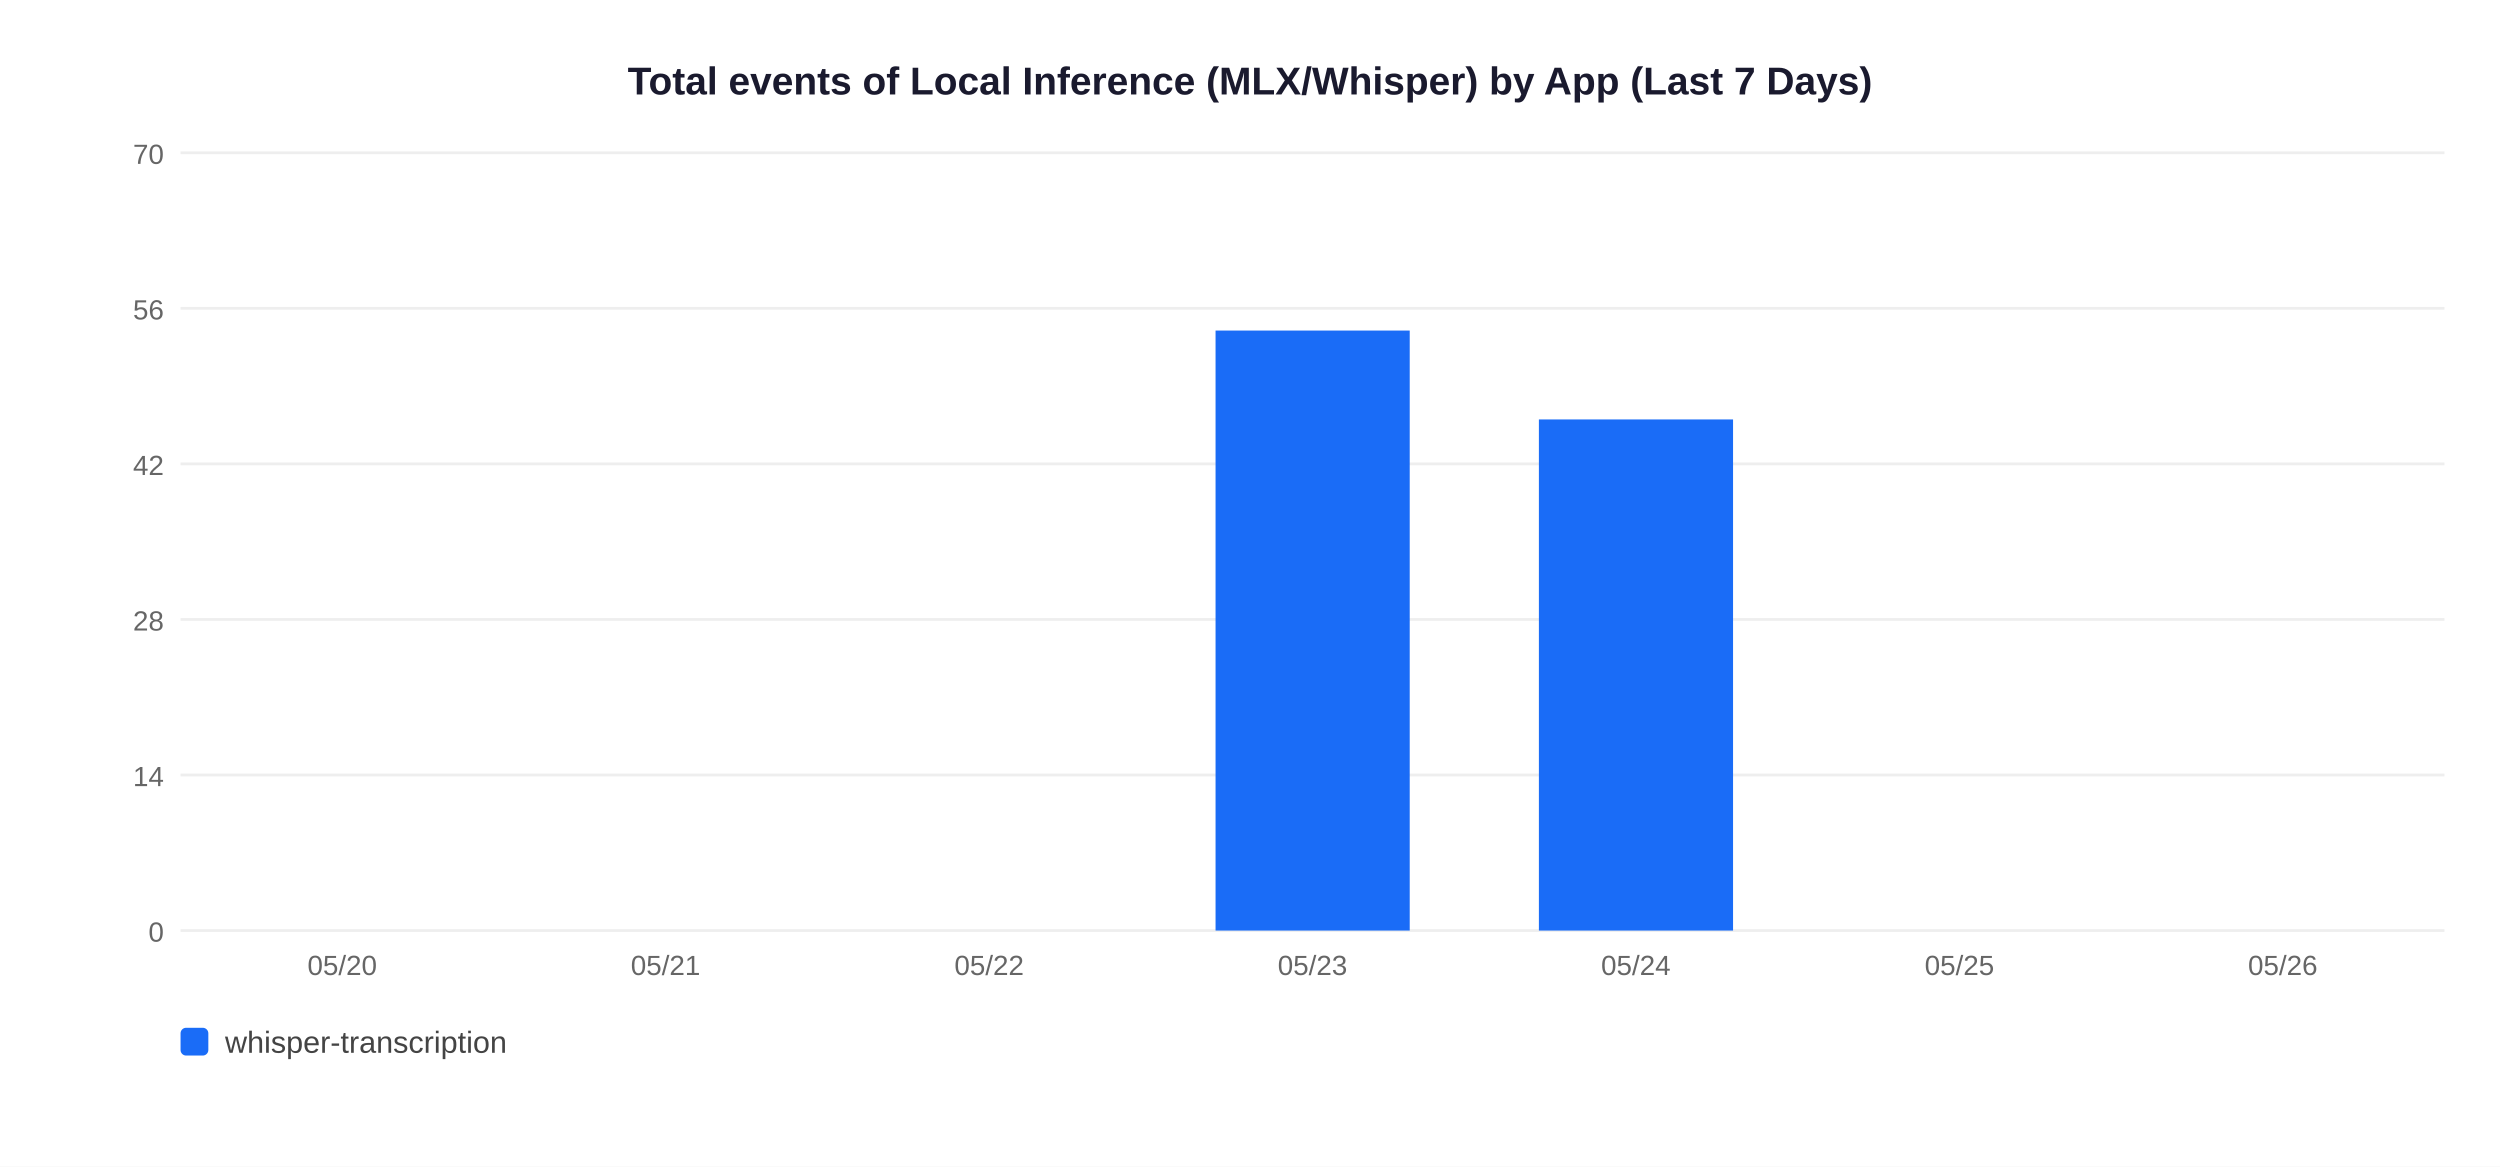
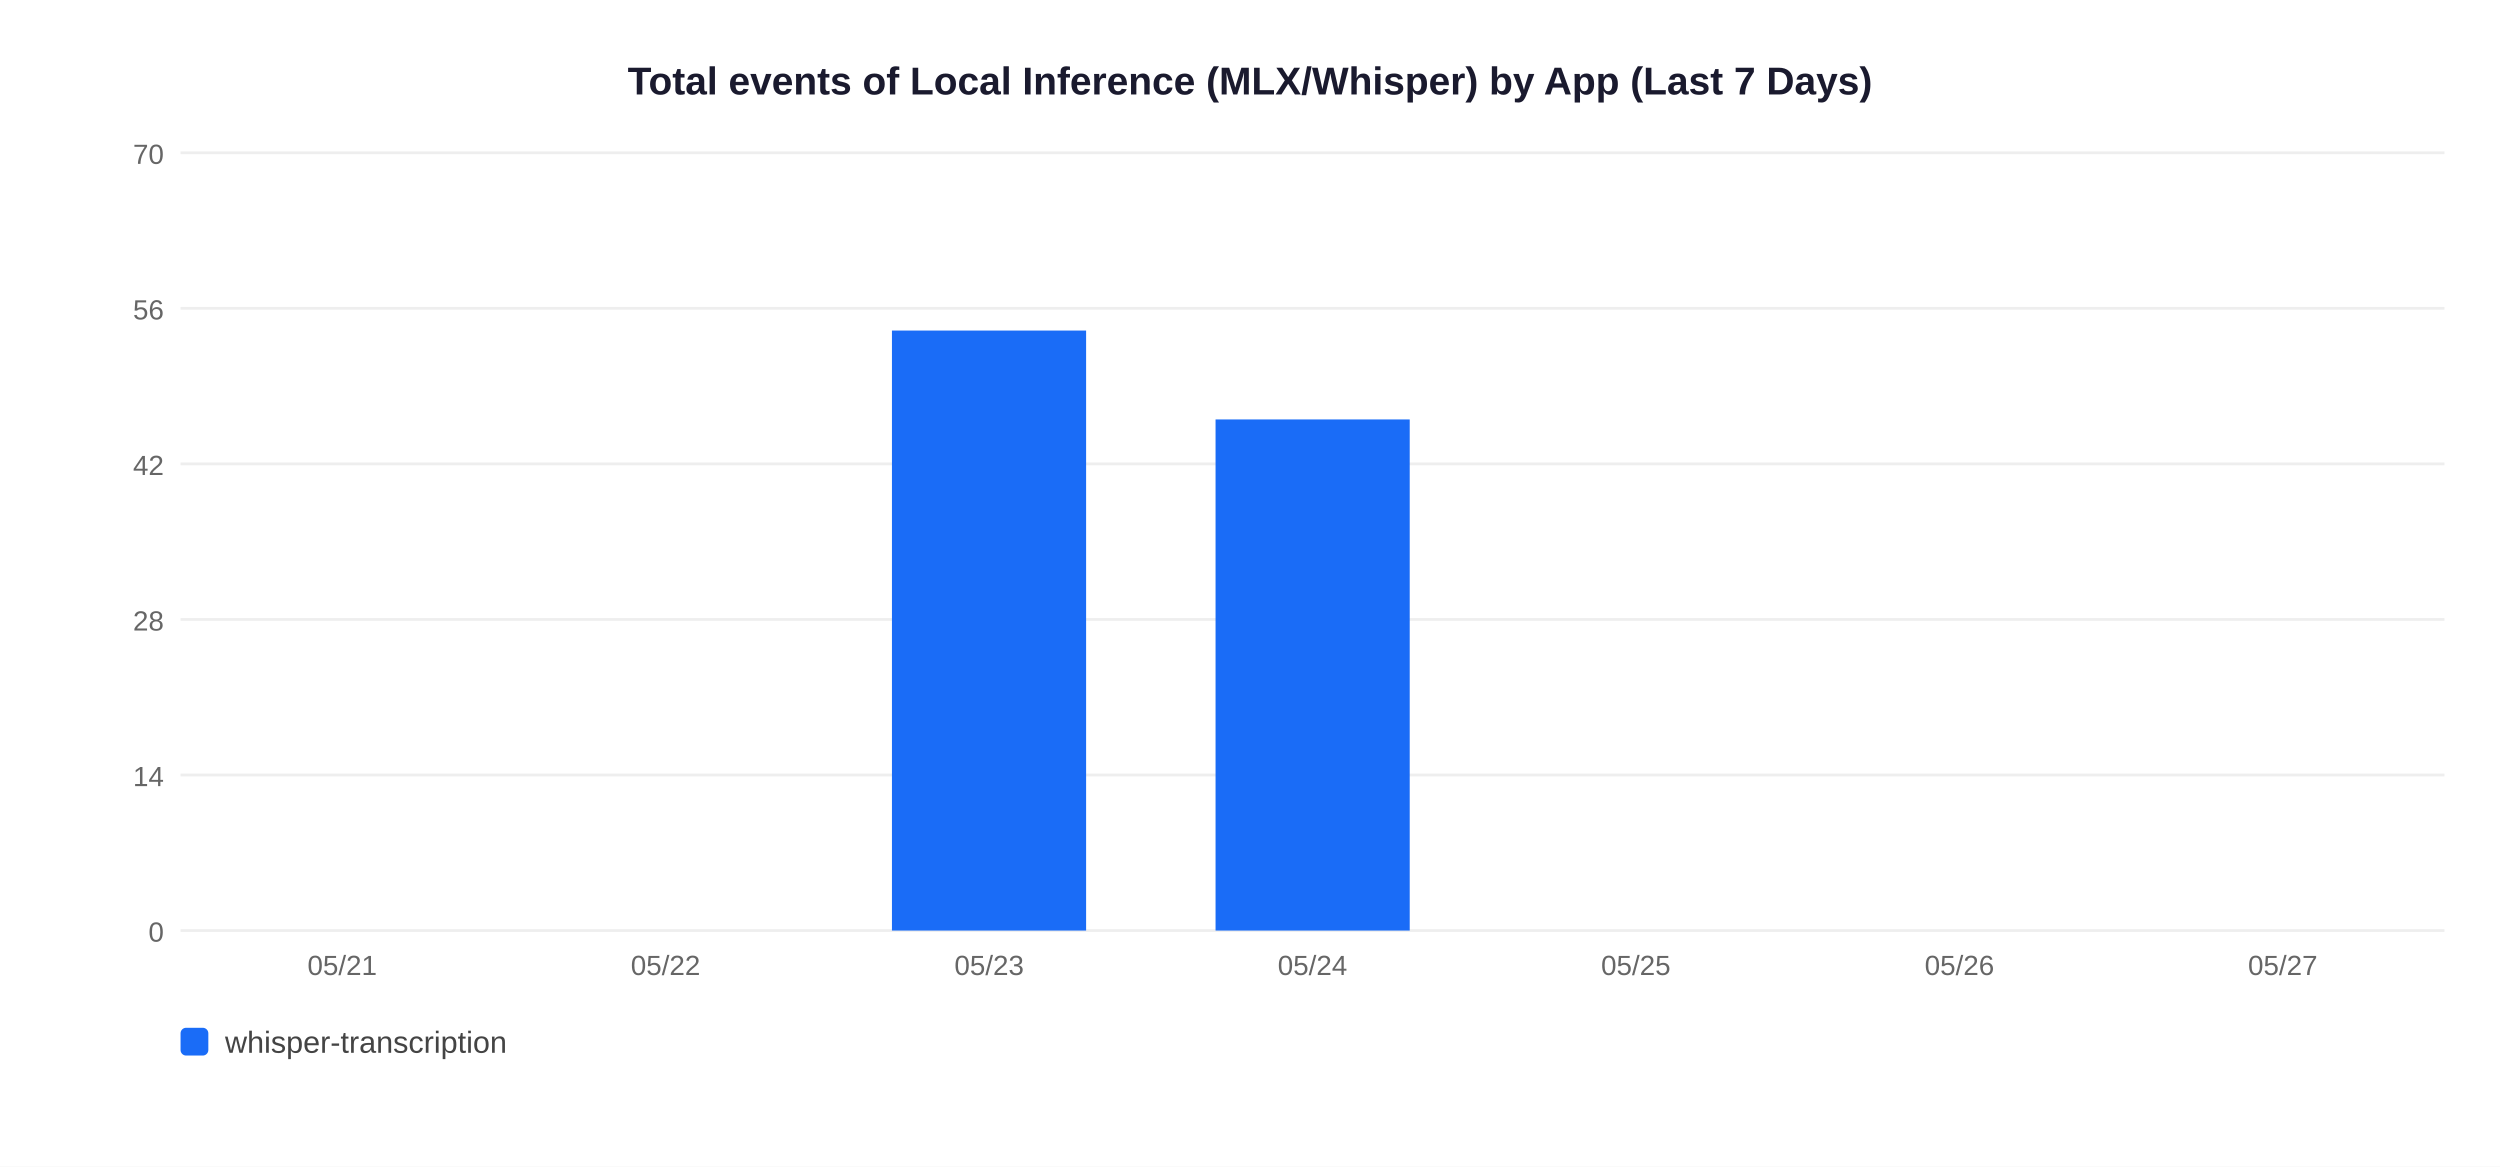
<svg xmlns="http://www.w3.org/2000/svg" width="900" height="420">
  <rect width="900" height="420" fill="white" />
  <text x="450" y="34" text-anchor="middle" font-size="14" font-weight="bold" font-family="Arial,sans-serif" fill="#1a1a2e">Total events of Local Inference (MLX/Whisper) by App (Last 7 Days)</text>
  <line x1="65" y1="335" x2="880" y2="335" stroke="#EEEEEE" stroke-width="1" />
  <text x="59" y="339" text-anchor="end" font-size="10" font-family="Arial,sans-serif" fill="#666">0</text>
  <line x1="65" y1="279" x2="880" y2="279" stroke="#EEEEEE" stroke-width="1" />
  <text x="59" y="283" text-anchor="end" font-size="10" font-family="Arial,sans-serif" fill="#666">14</text>
  <line x1="65" y1="223" x2="880" y2="223" stroke="#EEEEEE" stroke-width="1" />
  <text x="59" y="227" text-anchor="end" font-size="10" font-family="Arial,sans-serif" fill="#666">28</text>
  <line x1="65" y1="167" x2="880" y2="167" stroke="#EEEEEE" stroke-width="1" />
  <text x="59" y="171" text-anchor="end" font-size="10" font-family="Arial,sans-serif" fill="#666">42</text>
  <line x1="65" y1="111" x2="880" y2="111" stroke="#EEEEEE" stroke-width="1" />
  <text x="59" y="115" text-anchor="end" font-size="10" font-family="Arial,sans-serif" fill="#666">56</text>
  <line x1="65" y1="55" x2="880" y2="55" stroke="#EEEEEE" stroke-width="1" />
  <text x="59" y="59" text-anchor="end" font-size="10" font-family="Arial,sans-serif" fill="#666">70</text>
-   <text x="123.2" y="351" text-anchor="middle" font-size="10" font-family="Arial,sans-serif" fill="#666">05/20</text>
-   <text x="239.6" y="351" text-anchor="middle" font-size="10" font-family="Arial,sans-serif" fill="#666">05/21</text>
-   <text x="356.1" y="351" text-anchor="middle" font-size="10" font-family="Arial,sans-serif" fill="#666">05/22</text>
-   <rect x="437.6" y="119.0" width="69.9" height="216.0" fill="#1A6CF7" />
-   <text x="472.5" y="351" text-anchor="middle" font-size="10" font-family="Arial,sans-serif" fill="#666">05/23</text>
-   <rect x="554.0" y="151.0" width="69.9" height="184.0" fill="#1A6CF7" />
-   <text x="588.9" y="351" text-anchor="middle" font-size="10" font-family="Arial,sans-serif" fill="#666">05/24</text>
-   <text x="705.4" y="351" text-anchor="middle" font-size="10" font-family="Arial,sans-serif" fill="#666">05/25</text>
-   <text x="821.8" y="351" text-anchor="middle" font-size="10" font-family="Arial,sans-serif" fill="#666">05/26</text>
+   <text x="123.2" y="351" text-anchor="middle" font-size="10" font-family="Arial,sans-serif" fill="#666">05/21</text>
+   <text x="239.6" y="351" text-anchor="middle" font-size="10" font-family="Arial,sans-serif" fill="#666">05/22</text>
+   <rect x="321.1" y="119.0" width="69.9" height="216.0" fill="#1A6CF7" />
+   <text x="356.1" y="351" text-anchor="middle" font-size="10" font-family="Arial,sans-serif" fill="#666">05/23</text>
+   <rect x="437.6" y="151.0" width="69.9" height="184.0" fill="#1A6CF7" />
+   <text x="472.5" y="351" text-anchor="middle" font-size="10" font-family="Arial,sans-serif" fill="#666">05/24</text>
+   <text x="588.9" y="351" text-anchor="middle" font-size="10" font-family="Arial,sans-serif" fill="#666">05/25</text>
+   <text x="705.4" y="351" text-anchor="middle" font-size="10" font-family="Arial,sans-serif" fill="#666">05/26</text>
+   <text x="821.8" y="351" text-anchor="middle" font-size="10" font-family="Arial,sans-serif" fill="#666">05/27</text>
  <rect x="65" y="370" width="10" height="10" rx="2" fill="#1A6CF7" />
  <text x="81" y="379" font-size="11" font-family="Arial,sans-serif" fill="#444">whisper-transcription</text>
</svg>
